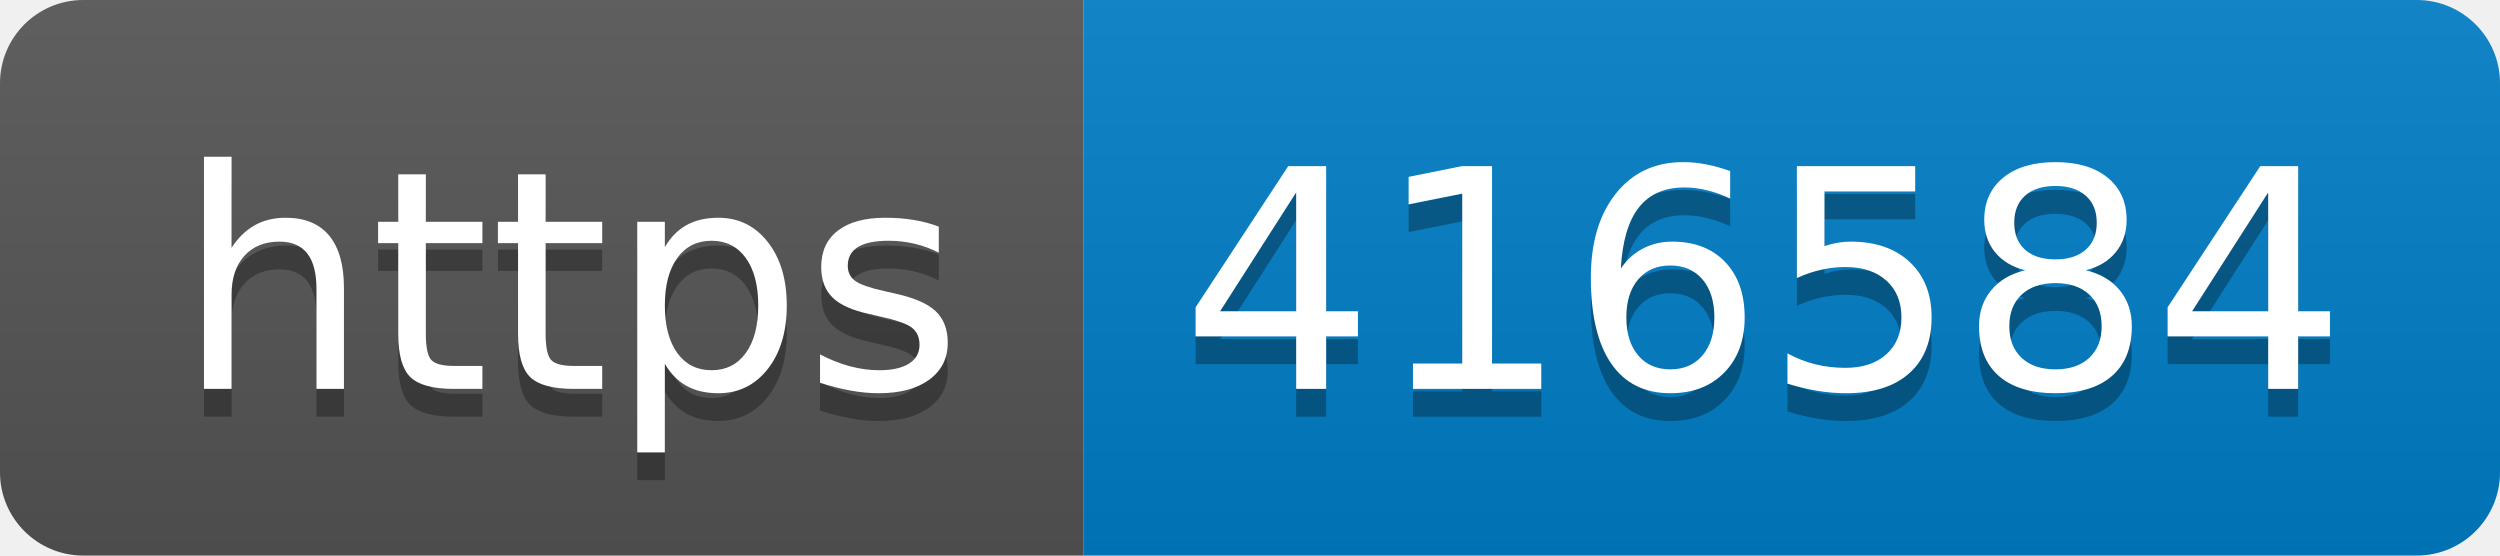
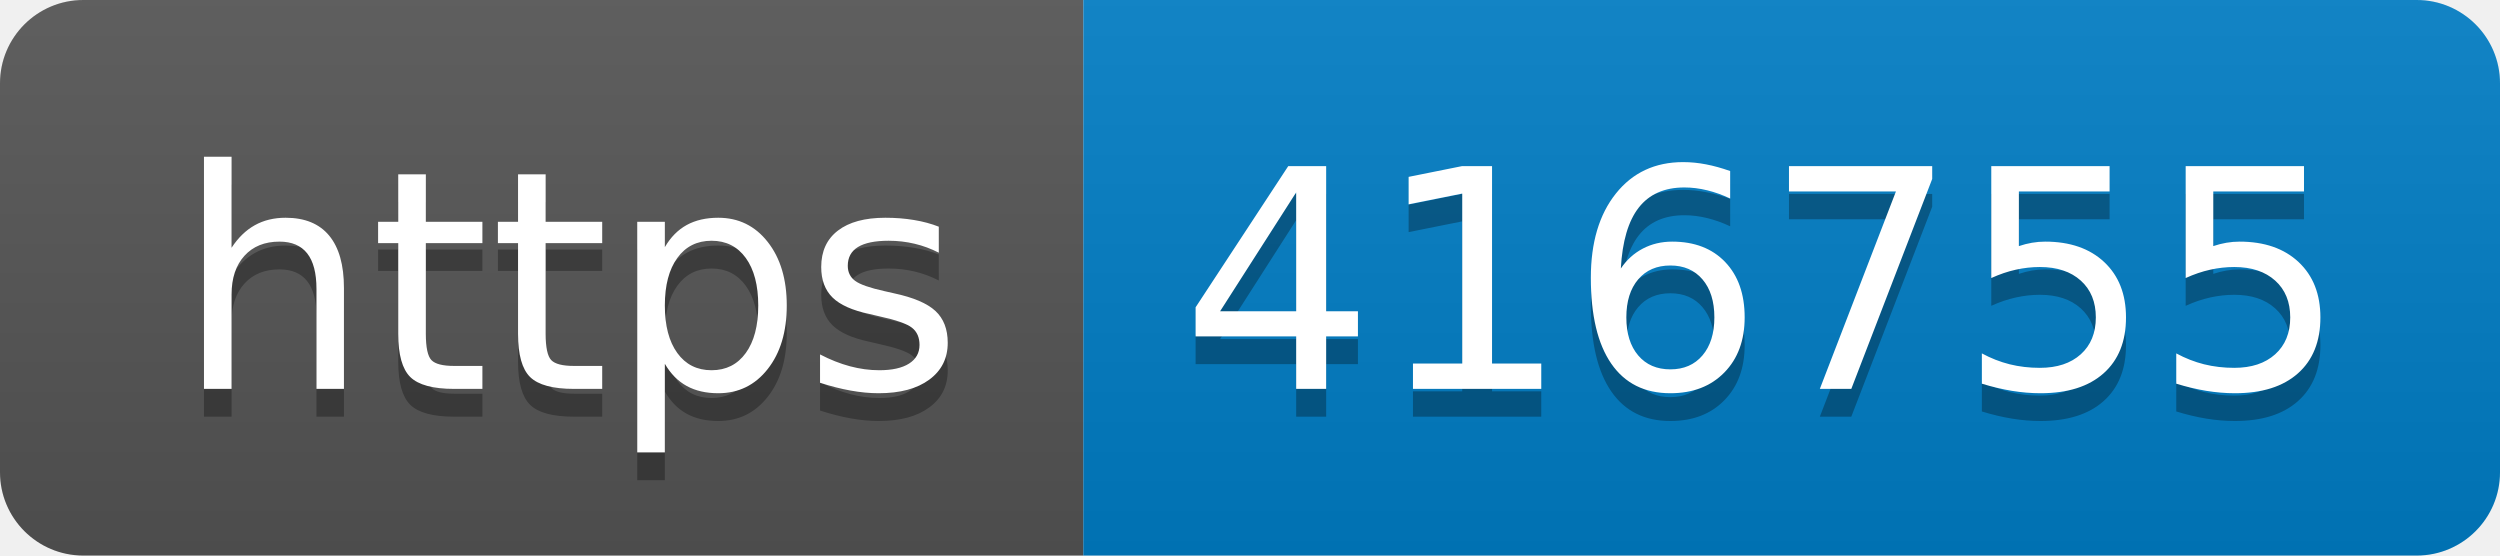
- <svg xmlns="http://www.w3.org/2000/svg" width="90" height="20" role="img" aria-label="https: 416584">
+ <svg xmlns="http://www.w3.org/2000/svg" width="90" height="20" role="img" aria-label="https: 416755">
  <linearGradient id="s" x2="0" y2="100%">
    <stop offset="0" stop-color="#bbb" stop-opacity=".1" />
    <stop offset="1" stop-opacity=".1" />
  </linearGradient>
  <clipPath id="r">
    <rect width="90" height="20" rx="3" fill="#fff" />
  </clipPath>
  <g clip-path="url(#r)">
    <rect width="39" height="20" fill="#555" />
    <rect x="39" width="51" height="20" fill="#007ec6" />
    <rect width="90" height="20" fill="url(#s)" />
  </g>
  <g fill="#fff" text-anchor="middle" font-family="Verdana,Geneva,DejaVu Sans,sans-serif" text-rendering="geometricPrecision" font-size="110">
    <text aria-hidden="true" x="205" y="150" fill="#010101" fill-opacity=".3" transform="scale(.1)" textLength="290">https</text>
    <text x="205" y="140" transform="scale(.1)" fill="#fff" textLength="290">https</text>
-     <text aria-hidden="true" x="635" y="150" fill="#010101" fill-opacity=".3" transform="scale(.1)" textLength="410">416584</text>
-     <text x="635" y="140" transform="scale(.1)" fill="#fff" textLength="410">416584</text>
+     <text aria-hidden="true" x="635" y="150" fill="#010101" fill-opacity=".3" transform="scale(.1)" textLength="410">416755</text>
+     <text x="635" y="140" transform="scale(.1)" fill="#fff" textLength="410">416755</text>
  </g>
</svg>
